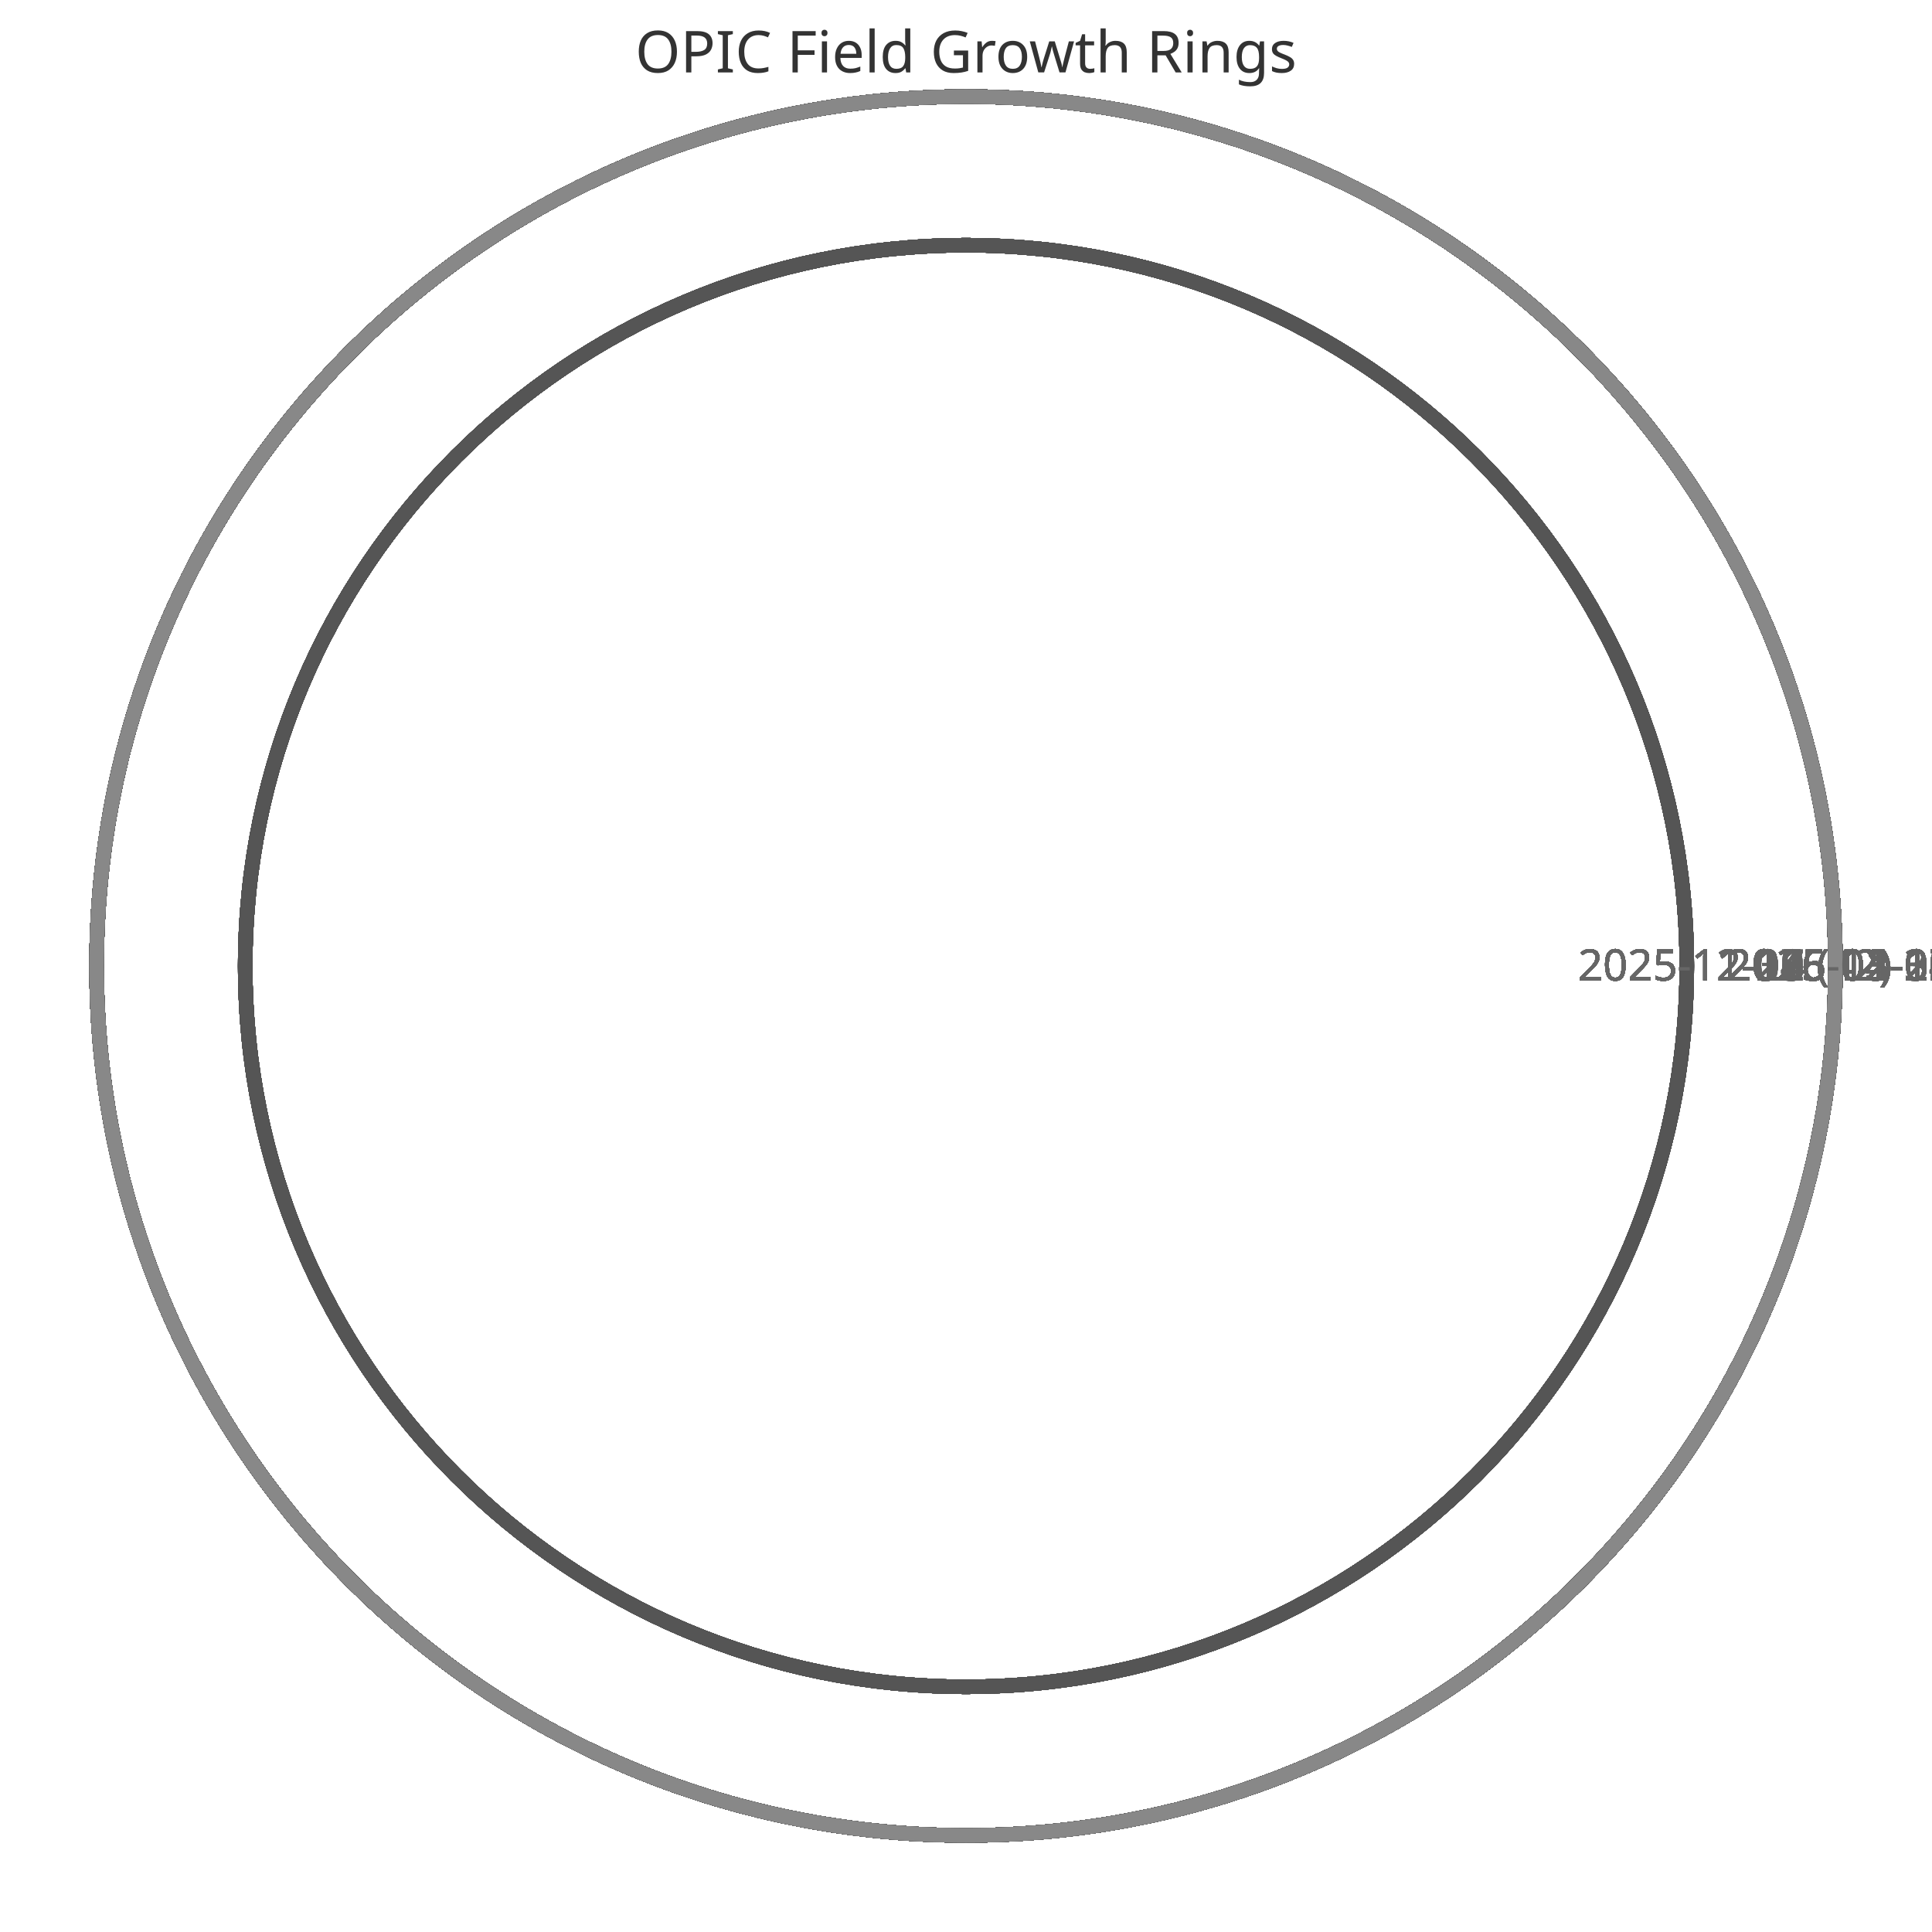
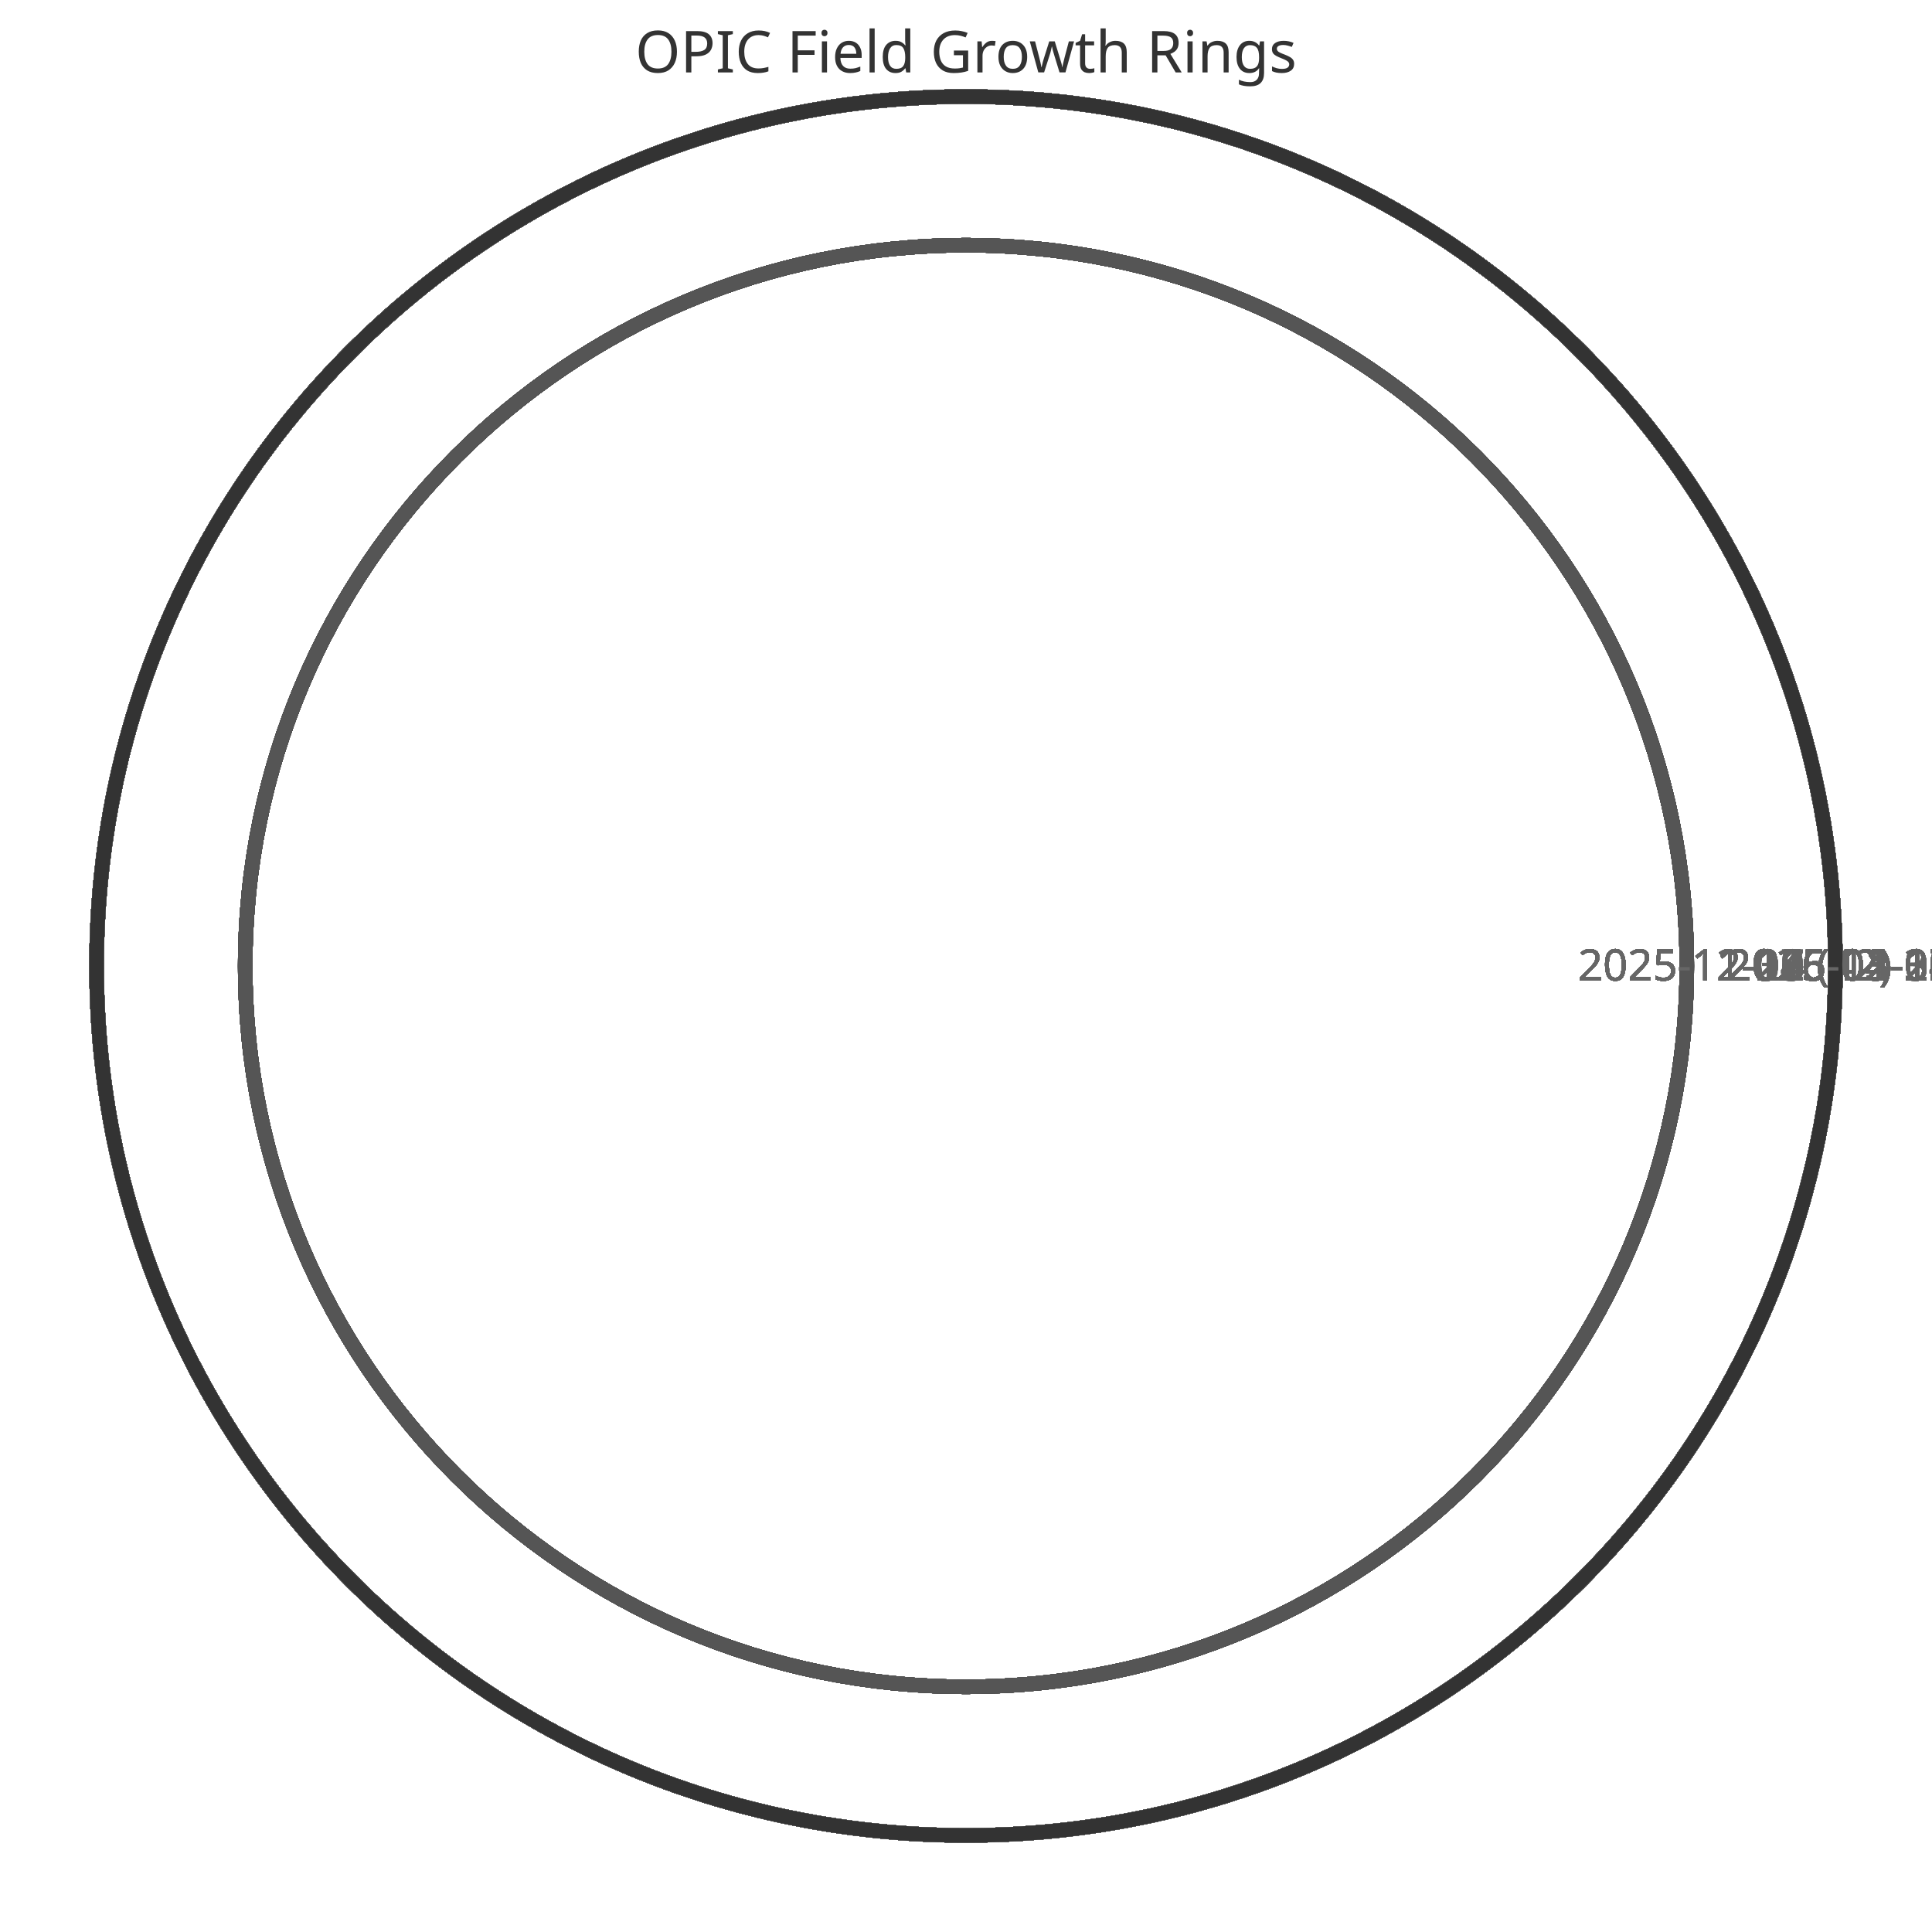
<svg xmlns="http://www.w3.org/2000/svg" width="400" height="400" viewBox="0 0 400 400">
  <style>
    .ring{fill:none;stroke-width:3}
    .label{font:9px sans-serif;fill:#666;text-anchor:middle}
    .title{font:12px sans-serif;fill:#333;text-anchor:middle}
  </style>
  <text x="200" y="15" class="title">OPIC Field Growth Rings</text>
  <circle cx="200" cy="200" r="149.231" class="ring" stroke="#333" />
  <text x="359.231" y="203" class="label">2025-11-11 (42)</text>
  <circle cx="200" cy="200" r="149.231" class="ring" stroke="#444" />
  <text x="359.231" y="203" class="label">2025-11-12 (42)</text>
  <circle cx="200" cy="200" r="149.231" class="ring" stroke="#555" />
  <text x="359.231" y="203" class="label">2025-11-13 (42)</text>
  <circle cx="200" cy="200" r="149.231" class="ring" stroke="#666" />
  <text x="359.231" y="203" class="label">2025-11-14 (42)</text>
  <circle cx="200" cy="200" r="149.231" class="ring" stroke="#777" />
  <text x="359.231" y="203" class="label">2025-11-15 (42)</text>
  <circle cx="200" cy="200" r="149.231" class="ring" stroke="#888" />
  <text x="359.231" y="203" class="label">2025-11-16 (42)</text>
  <circle cx="200" cy="200" r="149.231" class="ring" stroke="#333" />
  <text x="359.231" y="203" class="label">2025-11-17 (42)</text>
  <circle cx="200" cy="200" r="149.231" class="ring" stroke="#444" />
  <text x="359.231" y="203" class="label">2025-11-18 (42)</text>
  <circle cx="200" cy="200" r="149.231" class="ring" stroke="#555" />
  <text x="359.231" y="203" class="label">2025-11-19 (42)</text>
  <circle cx="200" cy="200" r="149.231" class="ring" stroke="#666" />
  <text x="359.231" y="203" class="label">2025-11-20 (42)</text>
  <circle cx="200" cy="200" r="149.231" class="ring" stroke="#777" />
  <text x="359.231" y="203" class="label">2025-11-21 (42)</text>
  <circle cx="200" cy="200" r="149.231" class="ring" stroke="#888" />
  <text x="359.231" y="203" class="label">2025-11-22 (42)</text>
  <circle cx="200" cy="200" r="149.231" class="ring" stroke="#333" />
  <text x="359.231" y="203" class="label">2025-11-23 (42)</text>
  <circle cx="200" cy="200" r="149.231" class="ring" stroke="#444" />
  <text x="359.231" y="203" class="label">2025-11-24 (42)</text>
  <circle cx="200" cy="200" r="149.231" class="ring" stroke="#555" />
  <text x="359.231" y="203" class="label">2025-11-25 (42)</text>
  <circle cx="200" cy="200" r="149.231" class="ring" stroke="#666" />
  <text x="359.231" y="203" class="label">2025-11-26 (42)</text>
  <circle cx="200" cy="200" r="149.231" class="ring" stroke="#777" />
  <text x="359.231" y="203" class="label">2025-11-27 (42)</text>
  <circle cx="200" cy="200" r="149.231" class="ring" stroke="#888" />
  <text x="359.231" y="203" class="label">2025-11-28 (42)</text>
  <circle cx="200" cy="200" r="149.231" class="ring" stroke="#333" />
  <text x="359.231" y="203" class="label">2025-11-29 (42)</text>
  <circle cx="200" cy="200" r="149.231" class="ring" stroke="#444" />
  <text x="359.231" y="203" class="label">2025-11-30 (42)</text>
  <circle cx="200" cy="200" r="149.231" class="ring" stroke="#555" />
  <text x="359.231" y="203" class="label">2025-12-01 (42)</text>
  <circle cx="200" cy="200" r="149.231" class="ring" stroke="#666" />
  <text x="359.231" y="203" class="label">2025-12-02 (42)</text>
  <circle cx="200" cy="200" r="149.231" class="ring" stroke="#777" />
  <text x="359.231" y="203" class="label">2025-12-03 (42)</text>
  <circle cx="200" cy="200" r="149.231" class="ring" stroke="#888" />
  <text x="359.231" y="203" class="label">2025-12-04 (42)</text>
  <circle cx="200" cy="200" r="149.231" class="ring" stroke="#333" />
  <text x="359.231" y="203" class="label">2025-12-05 (42)</text>
  <circle cx="200" cy="200" r="149.231" class="ring" stroke="#444" />
  <text x="359.231" y="203" class="label">2025-12-06 (42)</text>
  <circle cx="200" cy="200" r="149.231" class="ring" stroke="#555" />
  <text x="359.231" y="203" class="label">2025-12-07 (42)</text>
  <circle cx="200" cy="200" r="180.0" class="ring" stroke="#666" />
  <text x="390.0" y="203" class="label">2025-12-08 (52)</text>
  <circle cx="200" cy="200" r="180.0" class="ring" stroke="#777" />
  <text x="390.0" y="203" class="label">2025-12-09 (52)</text>
  <circle cx="200" cy="200" r="180.0" class="ring" stroke="#888" />
  <text x="390.0" y="203" class="label">2025-12-10 (52)</text>
  <circle cx="200" cy="200" r="180.0" class="ring" stroke="#333" />
  <text x="390.0" y="203" class="label">2025-12-11 (52)</text>
  <circle cx="200" cy="200" r="180.0" class="ring" stroke="#444" />
  <text x="390.0" y="203" class="label">2025-12-12 (52)</text>
  <circle cx="200" cy="200" r="180.0" class="ring" stroke="#555" />
  <text x="390.0" y="203" class="label">2025-12-13 (52)</text>
  <circle cx="200" cy="200" r="180.0" class="ring" stroke="#666" />
  <text x="390.0" y="203" class="label">2025-12-14 (52)</text>
  <circle cx="200" cy="200" r="180.0" class="ring" stroke="#777" />
  <text x="390.0" y="203" class="label">2025-12-15 (52)</text>
  <circle cx="200" cy="200" r="180.0" class="ring" stroke="#888" />
  <text x="390.0" y="203" class="label">2025-12-16 (52)</text>
  <circle cx="200" cy="200" r="180.0" class="ring" stroke="#333" />
  <text x="390.0" y="203" class="label">2025-12-17 (52)</text>
  <circle cx="200" cy="200" r="180.0" class="ring" stroke="#444" />
  <text x="390.0" y="203" class="label">2025-12-18 (52)</text>
  <circle cx="200" cy="200" r="180.0" class="ring" stroke="#555" />
  <text x="390.0" y="203" class="label">2025-12-19 (52)</text>
  <circle cx="200" cy="200" r="180.0" class="ring" stroke="#666" />
  <text x="390.0" y="203" class="label">2025-12-20 (52)</text>
  <circle cx="200" cy="200" r="180.0" class="ring" stroke="#777" />
  <text x="390.0" y="203" class="label">2025-12-21 (52)</text>
  <circle cx="200" cy="200" r="180.0" class="ring" stroke="#888" />
  <text x="390.0" y="203" class="label">2025-12-22 (52)</text>
  <circle cx="200" cy="200" r="180.0" class="ring" stroke="#333" />
  <text x="390.0" y="203" class="label">2025-12-23 (52)</text>
  <circle cx="200" cy="200" r="180.0" class="ring" stroke="#444" />
  <text x="390.0" y="203" class="label">2025-12-24 (52)</text>
  <circle cx="200" cy="200" r="180.0" class="ring" stroke="#555" />
  <text x="390.0" y="203" class="label">2025-12-25 (52)</text>
  <circle cx="200" cy="200" r="180.0" class="ring" stroke="#666" />
  <text x="390.0" y="203" class="label">2025-12-26 (52)</text>
  <circle cx="200" cy="200" r="180.0" class="ring" stroke="#777" />
  <text x="390.0" y="203" class="label">2025-12-27 (52)</text>
  <circle cx="200" cy="200" r="180.0" class="ring" stroke="#888" />
  <text x="390.0" y="203" class="label">2025-12-28 (52)</text>
  <circle cx="200" cy="200" r="180.0" class="ring" stroke="#333" />
  <text x="390.0" y="203" class="label">2025-12-29 (52)</text>
  <circle cx="200" cy="200" r="180.0" class="ring" stroke="#444" />
  <text x="390.0" y="203" class="label">2025-12-30 (52)</text>
  <circle cx="200" cy="200" r="180.0" class="ring" stroke="#555" />
  <text x="390.0" y="203" class="label">2025-12-31 (52)</text>
  <circle cx="200" cy="200" r="180.0" class="ring" stroke="#666" />
  <text x="390.0" y="203" class="label">2026-01-01 (52)</text>
  <circle cx="200" cy="200" r="180.0" class="ring" stroke="#777" />
  <text x="390.0" y="203" class="label">2026-01-02 (52)</text>
  <circle cx="200" cy="200" r="180.0" class="ring" stroke="#888" />
  <text x="390.0" y="203" class="label">2026-01-03 (52)</text>
  <circle cx="200" cy="200" r="180.0" class="ring" stroke="#333" />
  <text x="390.0" y="203" class="label">2026-01-04 (52)</text>
  <circle cx="200" cy="200" r="180.0" class="ring" stroke="#444" />
  <text x="390.0" y="203" class="label">2026-01-05 (52)</text>
  <circle cx="200" cy="200" r="180.0" class="ring" stroke="#555" />
  <text x="390.0" y="203" class="label">2026-01-06 (52)</text>
  <circle cx="200" cy="200" r="180.0" class="ring" stroke="#666" />
  <text x="390.0" y="203" class="label">2026-01-07 (52)</text>
  <circle cx="200" cy="200" r="180.0" class="ring" stroke="#777" />
  <text x="390.0" y="203" class="label">2026-01-08 (52)</text>
  <circle cx="200" cy="200" r="180.0" class="ring" stroke="#888" />
  <text x="390.0" y="203" class="label">2026-01-09 (52)</text>
  <circle cx="200" cy="200" r="180.0" class="ring" stroke="#333" />
  <text x="390.0" y="203" class="label">2026-01-10 (52)</text>
  <circle cx="200" cy="200" r="180.0" class="ring" stroke="#444" />
  <text x="390.0" y="203" class="label">2026-01-11 (52)</text>
  <circle cx="200" cy="200" r="180.0" class="ring" stroke="#555" />
  <text x="390.0" y="203" class="label">2026-01-12 (52)</text>
  <circle cx="200" cy="200" r="180.0" class="ring" stroke="#666" />
  <text x="390.0" y="203" class="label">2026-01-13 (52)</text>
  <circle cx="200" cy="200" r="180.0" class="ring" stroke="#777" />
  <text x="390.0" y="203" class="label">2026-01-14 (52)</text>
  <circle cx="200" cy="200" r="180.0" class="ring" stroke="#888" />
  <text x="390.0" y="203" class="label">2026-01-15 (52)</text>
  <circle cx="200" cy="200" r="180.0" class="ring" stroke="#333" />
  <text x="390.0" y="203" class="label">2026-01-16 (52)</text>
  <circle cx="200" cy="200" r="180.0" class="ring" stroke="#444" />
  <text x="390.0" y="203" class="label">2026-01-17 (52)</text>
  <circle cx="200" cy="200" r="180.0" class="ring" stroke="#555" />
  <text x="390.0" y="203" class="label">2026-01-18 (52)</text>
  <circle cx="200" cy="200" r="180.0" class="ring" stroke="#666" />
  <text x="390.0" y="203" class="label">2026-01-19 (52)</text>
  <circle cx="200" cy="200" r="180.0" class="ring" stroke="#777" />
  <text x="390.0" y="203" class="label">2026-01-20 (52)</text>
  <circle cx="200" cy="200" r="180.0" class="ring" stroke="#888" />
  <text x="390.0" y="203" class="label">2026-01-21 (52)</text>
  <circle cx="200" cy="200" r="180.0" class="ring" stroke="#333" />
  <text x="390.0" y="203" class="label">2026-01-22 (52)</text>
  <circle cx="200" cy="200" r="180.0" class="ring" stroke="#444" />
  <text x="390.0" y="203" class="label">2026-01-23 (52)</text>
  <circle cx="200" cy="200" r="180.0" class="ring" stroke="#555" />
  <text x="390.0" y="203" class="label">2026-01-24 (52)</text>
  <circle cx="200" cy="200" r="180.0" class="ring" stroke="#666" />
  <text x="390.0" y="203" class="label">2026-01-25 (52)</text>
  <circle cx="200" cy="200" r="180.0" class="ring" stroke="#777" />
  <text x="390.0" y="203" class="label">2026-01-26 (52)</text>
  <circle cx="200" cy="200" r="180.0" class="ring" stroke="#888" />
  <text x="390.0" y="203" class="label">2026-01-27 (52)</text>
  <circle cx="200" cy="200" r="180.0" class="ring" stroke="#333" />
  <text x="390.0" y="203" class="label">2026-01-28 (52)</text>
  <circle cx="200" cy="200" r="180.0" class="ring" stroke="#444" />
  <text x="390.0" y="203" class="label">2026-01-29 (52)</text>
  <circle cx="200" cy="200" r="180.0" class="ring" stroke="#555" />
  <text x="390.0" y="203" class="label">2026-01-30 (52)</text>
  <circle cx="200" cy="200" r="180.0" class="ring" stroke="#666" />
  <text x="390.0" y="203" class="label">2026-01-31 (52)</text>
  <circle cx="200" cy="200" r="180.0" class="ring" stroke="#777" />
  <text x="390.0" y="203" class="label">2026-02-01 (52)</text>
  <circle cx="200" cy="200" r="180.0" class="ring" stroke="#888" />
  <text x="390.0" y="203" class="label">2026-02-02 (52)</text>
  <circle cx="200" cy="200" r="180.0" class="ring" stroke="#333" />
  <text x="390.0" y="203" class="label">2026-02-03 (52)</text>
  <circle cx="200" cy="200" r="180.0" class="ring" stroke="#444" />
  <text x="390.0" y="203" class="label">2026-02-04 (52)</text>
  <circle cx="200" cy="200" r="180.0" class="ring" stroke="#555" />
  <text x="390.0" y="203" class="label">2026-02-05 (52)</text>
  <circle cx="200" cy="200" r="180.0" class="ring" stroke="#666" />
  <text x="390.0" y="203" class="label">2026-02-06 (52)</text>
  <circle cx="200" cy="200" r="180.0" class="ring" stroke="#777" />
  <text x="390.0" y="203" class="label">2026-02-07 (52)</text>
  <circle cx="200" cy="200" r="180.0" class="ring" stroke="#888" />
  <text x="390.0" y="203" class="label">2026-02-08 (52)</text>
  <circle cx="200" cy="200" r="180.0" class="ring" stroke="#333" />
  <text x="390.0" y="203" class="label">2026-02-09 (52)</text>
  <circle cx="200" cy="200" r="180.0" class="ring" stroke="#444" />
  <text x="390.0" y="203" class="label">2026-02-10 (52)</text>
  <circle cx="200" cy="200" r="180.0" class="ring" stroke="#555" />
  <text x="390.0" y="203" class="label">2026-02-11 (52)</text>
  <circle cx="200" cy="200" r="180.0" class="ring" stroke="#666" />
  <text x="390.0" y="203" class="label">2026-02-12 (52)</text>
  <circle cx="200" cy="200" r="180.0" class="ring" stroke="#777" />
  <text x="390.0" y="203" class="label">2026-02-13 (52)</text>
  <circle cx="200" cy="200" r="180.0" class="ring" stroke="#888" />
  <text x="390.0" y="203" class="label">2026-02-14 (52)</text>
  <circle cx="200" cy="200" r="180.0" class="ring" stroke="#333" />
  <text x="390.0" y="203" class="label">2026-02-15 (52)</text>
  <circle cx="200" cy="200" r="180.0" class="ring" stroke="#444" />
  <text x="390.0" y="203" class="label">2026-02-16 (52)</text>
  <circle cx="200" cy="200" r="180.0" class="ring" stroke="#555" />
  <text x="390.0" y="203" class="label">2026-02-17 (52)</text>
  <circle cx="200" cy="200" r="180.0" class="ring" stroke="#666" />
  <text x="390.0" y="203" class="label">2026-02-18 (52)</text>
  <circle cx="200" cy="200" r="180.0" class="ring" stroke="#777" />
  <text x="390.0" y="203" class="label">2026-02-19 (52)</text>
  <circle cx="200" cy="200" r="180.0" class="ring" stroke="#888" />
  <text x="390.0" y="203" class="label">2026-02-20 (52)</text>
  <circle cx="200" cy="200" r="180.0" class="ring" stroke="#333" />
  <text x="390.0" y="203" class="label">2026-02-21 (52)</text>
  <circle cx="200" cy="200" r="180.0" class="ring" stroke="#444" />
  <text x="390.0" y="203" class="label">2026-02-22 (52)</text>
  <circle cx="200" cy="200" r="180.0" class="ring" stroke="#555" />
  <text x="390.0" y="203" class="label">2026-02-23 (52)</text>
  <circle cx="200" cy="200" r="180.0" class="ring" stroke="#666" />
  <text x="390.0" y="203" class="label">2026-02-24 (52)</text>
  <circle cx="200" cy="200" r="180.0" class="ring" stroke="#777" />
  <text x="390.0" y="203" class="label">2026-02-25 (52)</text>
  <circle cx="200" cy="200" r="180.0" class="ring" stroke="#888" />
  <text x="390.0" y="203" class="label">2026-02-26 (52)</text>
  <circle cx="200" cy="200" r="180.0" class="ring" stroke="#333" />
  <text x="390.0" y="203" class="label">2026-02-27 (52)</text>
  <circle cx="200" cy="200" r="180.0" class="ring" stroke="#444" />
  <text x="390.0" y="203" class="label">2026-02-28 (52)</text>
  <circle cx="200" cy="200" r="180.0" class="ring" stroke="#555" />
  <text x="390.0" y="203" class="label">2026-03-01 (52)</text>
  <circle cx="200" cy="200" r="180.0" class="ring" stroke="#666" />
  <text x="390.0" y="203" class="label">2026-03-02 (52)</text>
  <circle cx="200" cy="200" r="180.0" class="ring" stroke="#777" />
  <text x="390.0" y="203" class="label">2026-03-03 (52)</text>
  <circle cx="200" cy="200" r="180.0" class="ring" stroke="#888" />
  <text x="390.0" y="203" class="label">2026-03-04 (52)</text>
  <circle cx="200" cy="200" r="180.0" class="ring" stroke="#333" />
  <text x="390.0" y="203" class="label">2026-03-05 (52)</text>
  <circle cx="200" cy="200" r="180.0" class="ring" stroke="#444" />
  <text x="390.0" y="203" class="label">2026-03-06 (52)</text>
  <circle cx="200" cy="200" r="180.0" class="ring" stroke="#555" />
  <text x="390.0" y="203" class="label">2026-03-07 (52)</text>
  <circle cx="200" cy="200" r="180.0" class="ring" stroke="#666" />
  <text x="390.0" y="203" class="label">2026-03-08 (52)</text>
  <circle cx="200" cy="200" r="180.0" class="ring" stroke="#777" />
  <text x="390.0" y="203" class="label">2026-03-09 (52)</text>
  <circle cx="200" cy="200" r="180.0" class="ring" stroke="#888" />
  <text x="390.0" y="203" class="label">2026-03-10 (52)</text>
  <circle cx="200" cy="200" r="180.0" class="ring" stroke="#333" />
  <text x="390.0" y="203" class="label">2026-03-11 (52)</text>
  <circle cx="200" cy="200" r="180.0" class="ring" stroke="#444" />
  <text x="390.0" y="203" class="label">2026-03-12 (52)</text>
  <circle cx="200" cy="200" r="180.0" class="ring" stroke="#555" />
  <text x="390.0" y="203" class="label">2026-03-13 (52)</text>
  <circle cx="200" cy="200" r="180.0" class="ring" stroke="#666" />
  <text x="390.0" y="203" class="label">2026-03-14 (52)</text>
  <circle cx="200" cy="200" r="180.0" class="ring" stroke="#777" />
  <text x="390.0" y="203" class="label">2026-03-15 (52)</text>
  <circle cx="200" cy="200" r="180.0" class="ring" stroke="#888" />
  <text x="390.0" y="203" class="label">2026-03-16 (52)</text>
  <circle cx="200" cy="200" r="180.0" class="ring" stroke="#333" />
  <text x="390.0" y="203" class="label">2026-03-17 (52)</text>
  <circle cx="200" cy="200" r="180.0" class="ring" stroke="#444" />
  <text x="390.0" y="203" class="label">2026-03-18 (52)</text>
  <circle cx="200" cy="200" r="180.0" class="ring" stroke="#555" />
  <text x="390.0" y="203" class="label">2026-03-19 (52)</text>
  <circle cx="200" cy="200" r="180.0" class="ring" stroke="#666" />
  <text x="390.0" y="203" class="label">2026-03-20 (52)</text>
  <circle cx="200" cy="200" r="180.0" class="ring" stroke="#777" />
  <text x="390.0" y="203" class="label">2026-03-21 (52)</text>
  <circle cx="200" cy="200" r="180.0" class="ring" stroke="#888" />
  <text x="390.0" y="203" class="label">2026-03-22 (52)</text>
  <circle cx="200" cy="200" r="180.0" class="ring" stroke="#333" />
  <text x="390.0" y="203" class="label">2026-03-23 (52)</text>
  <circle cx="200" cy="200" r="180.0" class="ring" stroke="#444" />
  <text x="390.0" y="203" class="label">2026-03-24 (52)</text>
  <circle cx="200" cy="200" r="180.0" class="ring" stroke="#555" />
  <text x="390.0" y="203" class="label">2026-03-25 (52)</text>
  <circle cx="200" cy="200" r="180.0" class="ring" stroke="#666" />
  <text x="390.0" y="203" class="label">2026-03-26 (52)</text>
  <circle cx="200" cy="200" r="180.0" class="ring" stroke="#777" />
  <text x="390.0" y="203" class="label">2026-03-27 (52)</text>
  <circle cx="200" cy="200" r="180.0" class="ring" stroke="#888" />
  <text x="390.0" y="203" class="label">2026-03-28 (52)</text>
  <circle cx="200" cy="200" r="180.0" class="ring" stroke="#333" />
  <text x="390.0" y="203" class="label">2026-03-29 (52)</text>
  <circle cx="200" cy="200" r="180.0" class="ring" stroke="#444" />
  <text x="390.0" y="203" class="label">2026-03-30 (52)</text>
  <circle cx="200" cy="200" r="180.0" class="ring" stroke="#555" />
  <text x="390.0" y="203" class="label">2026-03-31 (52)</text>
  <circle cx="200" cy="200" r="180.0" class="ring" stroke="#666" />
  <text x="390.0" y="203" class="label">2026-04-01 (52)</text>
  <circle cx="200" cy="200" r="180.0" class="ring" stroke="#777" />
  <text x="390.0" y="203" class="label">2026-04-02 (52)</text>
  <circle cx="200" cy="200" r="180.0" class="ring" stroke="#888" />
  <text x="390.0" y="203" class="label">2026-04-03 (52)</text>
+   <circle cx="200" cy="200" r="180.0" class="ring" stroke="#333" />
+   <text x="390.0" y="203" class="label">2026-04-04 (52)</text>
</svg>
